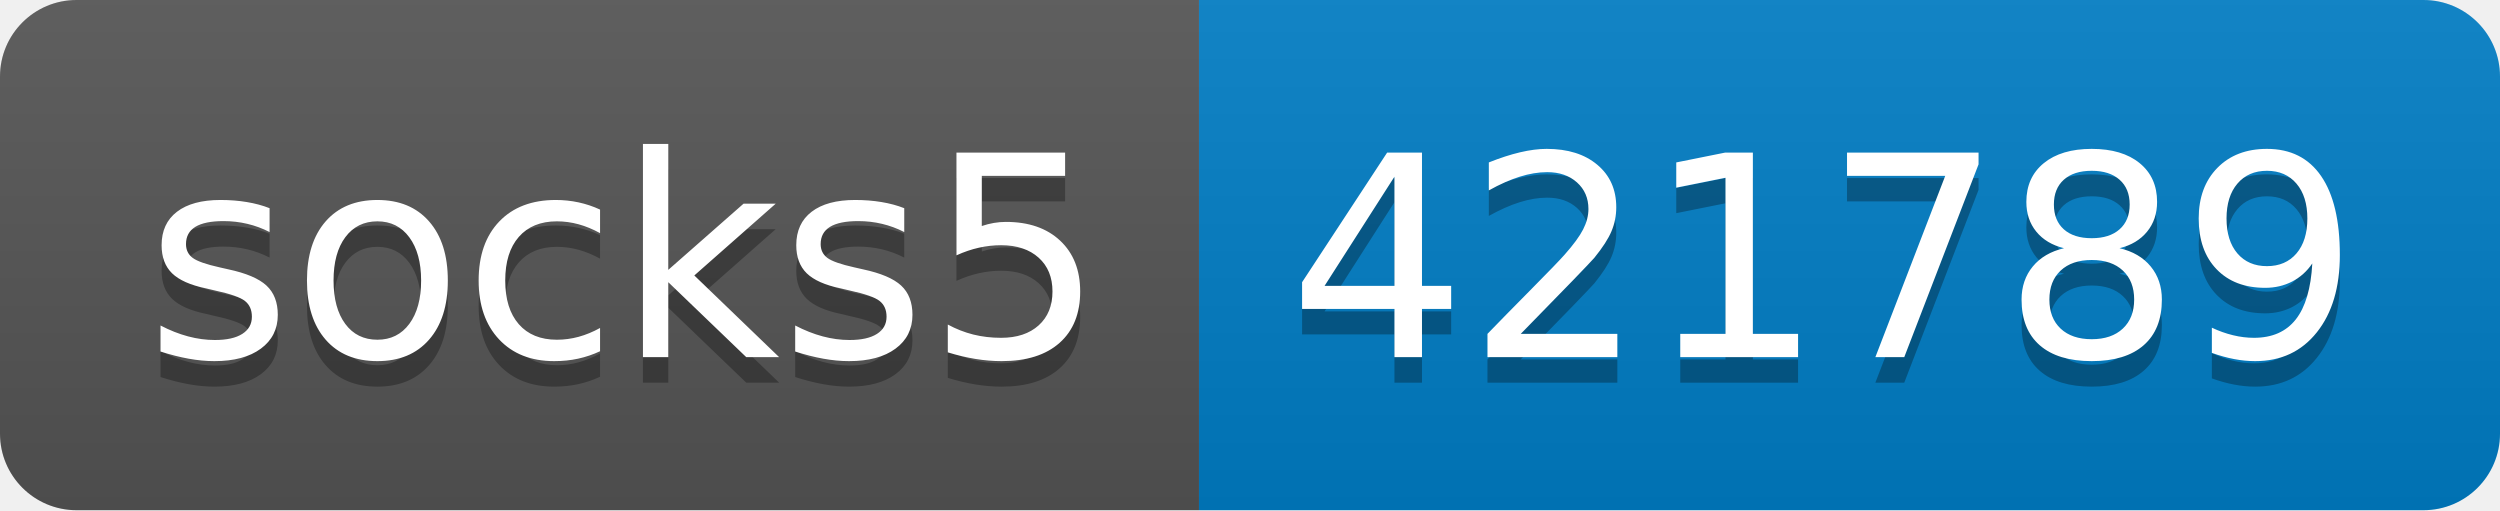
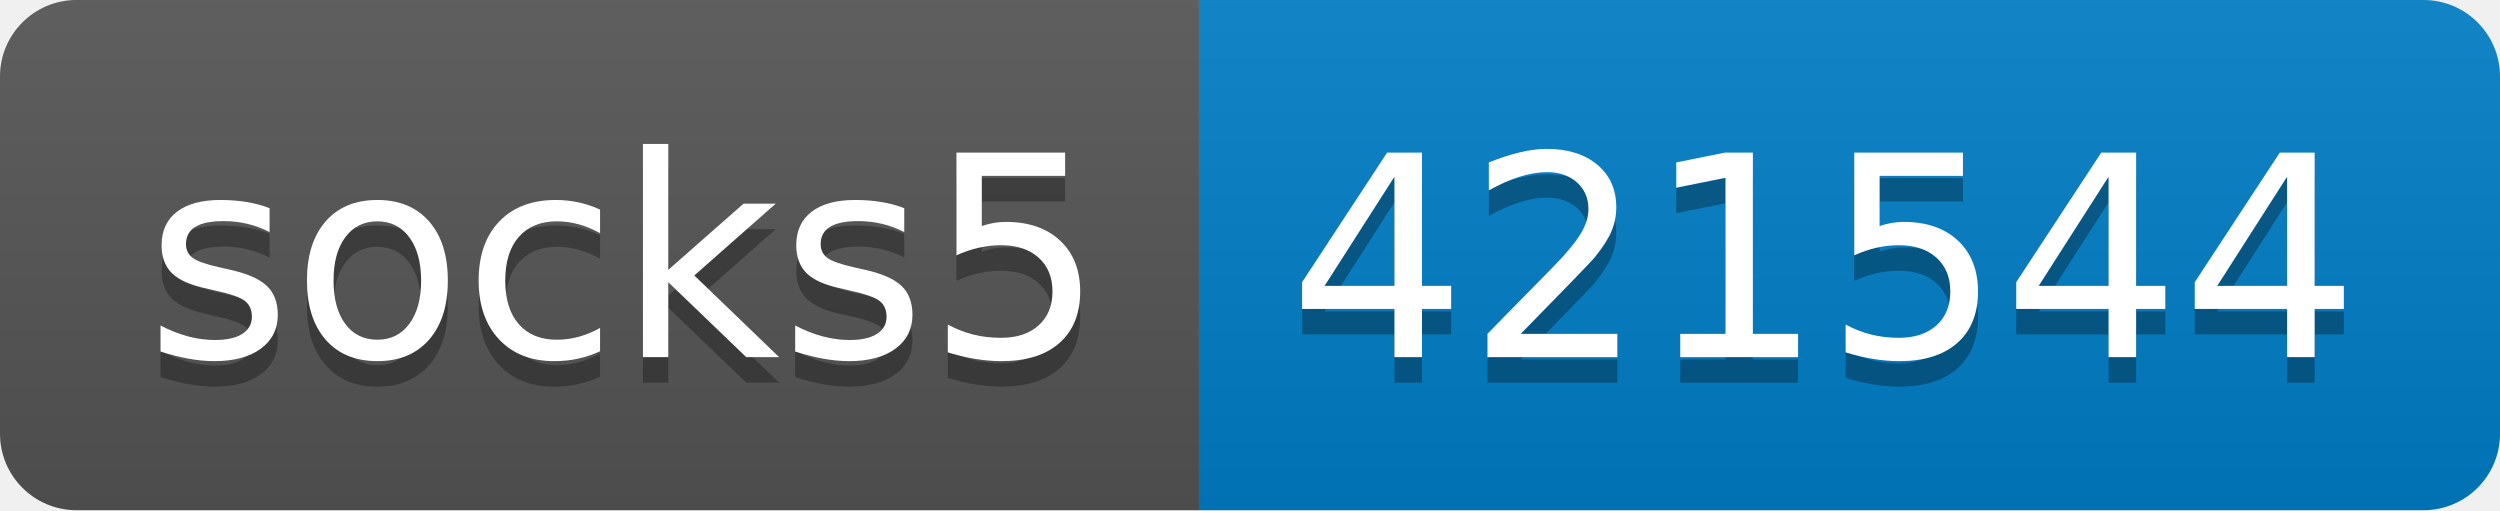
- <svg xmlns="http://www.w3.org/2000/svg" width="98" height="20" role="img" aria-label="socks5: 421789">
+ <svg xmlns="http://www.w3.org/2000/svg" width="98" height="20" role="img" aria-label="socks5: 421544">
  <linearGradient id="s" x2="0" y2="100%">
    <stop offset="0" stop-color="#bbb" stop-opacity=".1" />
    <stop offset="1" stop-opacity=".1" />
  </linearGradient>
  <clipPath id="r">
    <rect width="98" height="20" rx="3" fill="#fff" />
  </clipPath>
  <g clip-path="url(#r)">
    <rect width="47" height="20" fill="#555" />
    <rect x="47" width="51" height="20" fill="#007ec6" />
    <rect width="98" height="20" fill="url(#s)" />
  </g>
  <g fill="#fff" text-anchor="middle" font-family="Verdana,Geneva,DejaVu Sans,sans-serif" text-rendering="geometricPrecision" font-size="110">
    <text aria-hidden="true" x="245" y="150" fill="#010101" fill-opacity=".3" transform="scale(.1)" textLength="370">socks5</text>
    <text x="245" y="140" transform="scale(.1)" fill="#fff" textLength="370">socks5</text>
-     <text aria-hidden="true" x="715" y="150" fill="#010101" fill-opacity=".3" transform="scale(.1)" textLength="410">421789</text>
-     <text x="715" y="140" transform="scale(.1)" fill="#fff" textLength="410">421789</text>
+     <text aria-hidden="true" x="715" y="150" fill="#010101" fill-opacity=".3" transform="scale(.1)" textLength="410">421544</text>
+     <text x="715" y="140" transform="scale(.1)" fill="#fff" textLength="410">421544</text>
  </g>
</svg>
